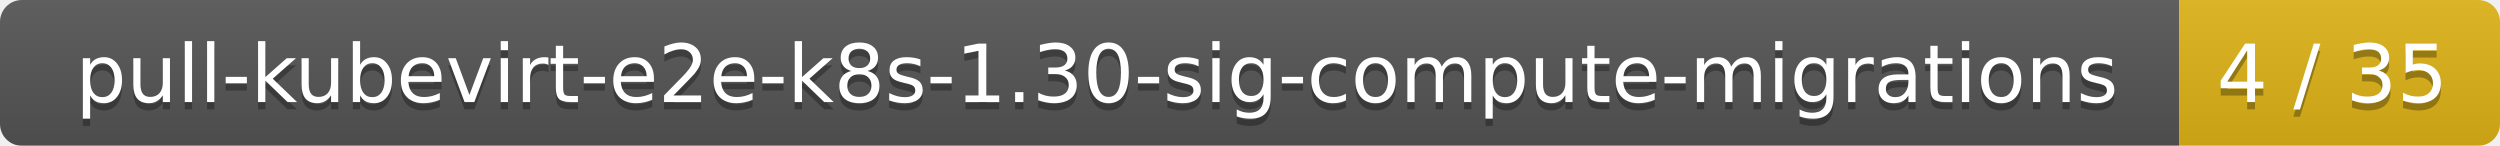
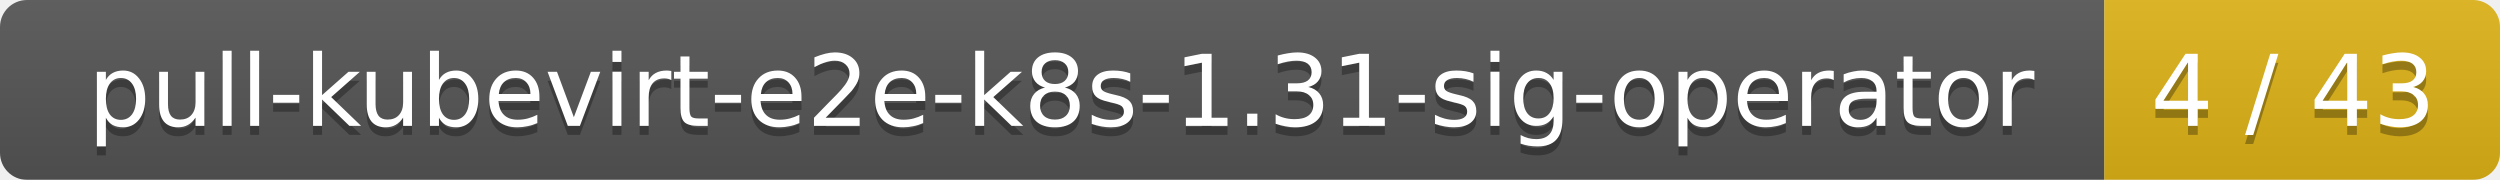
- <svg xmlns="http://www.w3.org/2000/svg" width="343" height="20">
+ <svg xmlns="http://www.w3.org/2000/svg" width="278" height="20">
  <linearGradient id="smooth" x2="0" y2="100%">
    <stop offset="0" stop-color="#bbb" stop-opacity=".1" />
    <stop offset="1" stop-opacity=".1" />
  </linearGradient>
  <mask id="round">
-     <rect width="343" height="20" rx="3" fill="#fff" />
+     <rect width="278" height="20" rx="3" fill="#fff" />
  </mask>
  <g mask="url(#round)">
-     <rect width="299" height="20" fill="#555" />
-     <rect x="299" width="44" height="20" fill="#dfb317" />
-     <rect width="343" height="20" fill="url(#smooth)" />
+     <rect width="234" height="20" fill="#555" />
+     <rect x="234" width="44" height="20" fill="#dfb317" />
+     <rect width="278" height="20" fill="url(#smooth)" />
  </g>
  <g fill="#fff" text-anchor="middle" font-family="DejaVu Sans,Verdana,Geneva,sans-serif" font-size="11">
-     <text x="150.5" y="15" fill="#010101" fill-opacity=".3">pull-kubevirt-e2e-k8s-1.30-sig-compute-migrations</text>
-     <text x="150.5" y="14">pull-kubevirt-e2e-k8s-1.30-sig-compute-migrations</text>
-     <text x="320" y="15" fill="#010101" fill-opacity=".3">4 / 35</text>
-     <text x="320" y="14">4 / 35</text>
+     <text x="118" y="15" fill="#010101" fill-opacity=".3">pull-kubevirt-e2e-k8s-1.31-sig-operator</text>
+     <text x="118" y="14">pull-kubevirt-e2e-k8s-1.31-sig-operator</text>
+     <text x="255" y="15" fill="#010101" fill-opacity=".3">4 / 43</text>
+     <text x="255" y="14">4 / 43</text>
  </g>
</svg>
